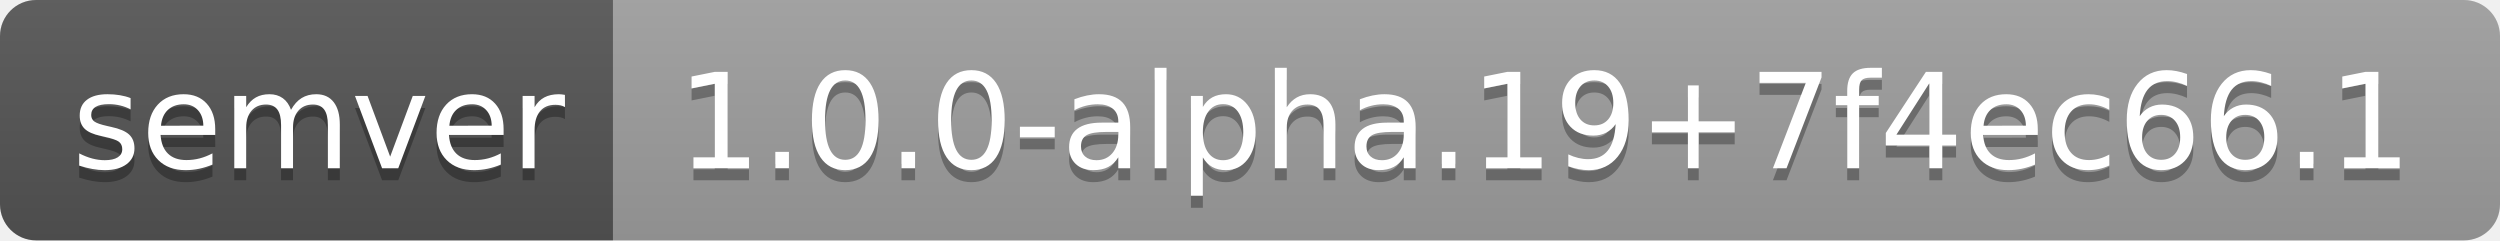
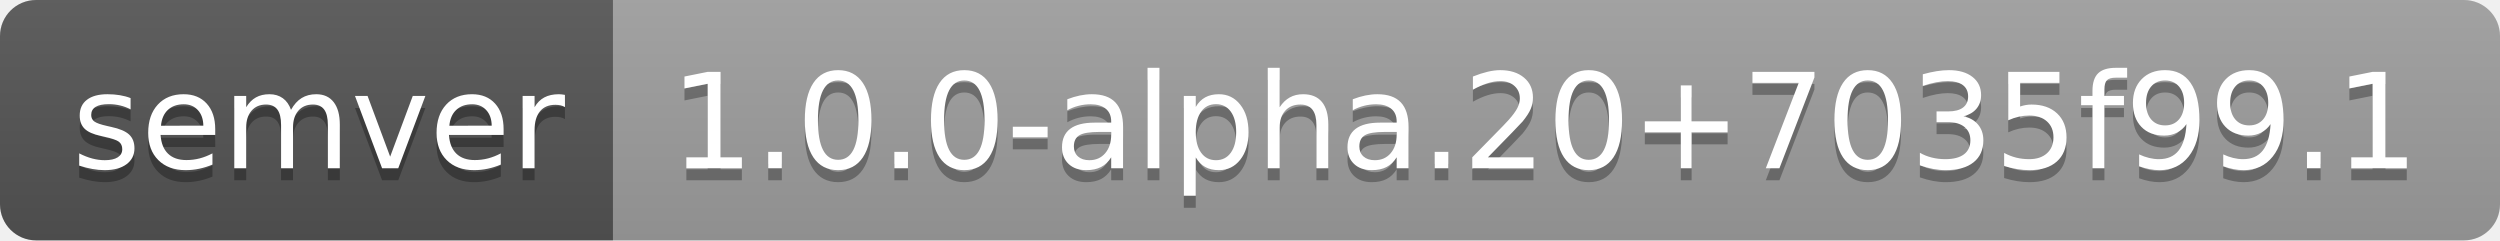
- <svg xmlns="http://www.w3.org/2000/svg" width="208" height="20" role="img" aria-label="semver: 1.0.0-alpha.19+7f4ec66.1">
+ <svg xmlns="http://www.w3.org/2000/svg" width="208" height="20" role="img" aria-label="semver: 1.0.0-alpha.20+7035f99.1">
  <linearGradient id="s" x2="0" y2="100%">
    <stop offset="0" stop-color="#bbb" stop-opacity=".1" />
    <stop offset="1" stop-opacity=".1" />
  </linearGradient>
  <clipPath id="r">
    <rect width="208" height="20" rx="3" fill="#fff" />
  </clipPath>
  <g clip-path="url(#r)">
    <rect width="51" height="20" fill="#555" />
    <rect x="51" width="157" height="20" fill="#9f9f9f" />
    <rect width="208" height="20" fill="url(#s)" />
  </g>
  <g fill="#fff" text-anchor="middle" font-family="Verdana,Geneva,DejaVu Sans,sans-serif" text-rendering="geometricPrecision" font-size="110">
    <text aria-hidden="true" x="265" y="150" fill="#010101" fill-opacity=".3" transform="scale(.1)" textLength="410">semver</text>
    <text x="265" y="140" transform="scale(.1)" fill="#fff" textLength="410">semver</text>
-     <text aria-hidden="true" x="1285" y="150" fill="#010101" fill-opacity=".3" transform="scale(.1)" textLength="1470">1.0.0-alpha.19+7f4ec66.1</text>
-     <text x="1285" y="140" transform="scale(.1)" fill="#fff" textLength="1470">1.0.0-alpha.19+7f4ec66.1</text>
+     <text aria-hidden="true" x="1285" y="150" fill="#010101" fill-opacity=".3" transform="scale(.1)" textLength="1470">1.0.0-alpha.20+7035f99.1</text>
+     <text x="1285" y="140" transform="scale(.1)" fill="#fff" textLength="1470">1.0.0-alpha.20+7035f99.1</text>
  </g>
</svg>
